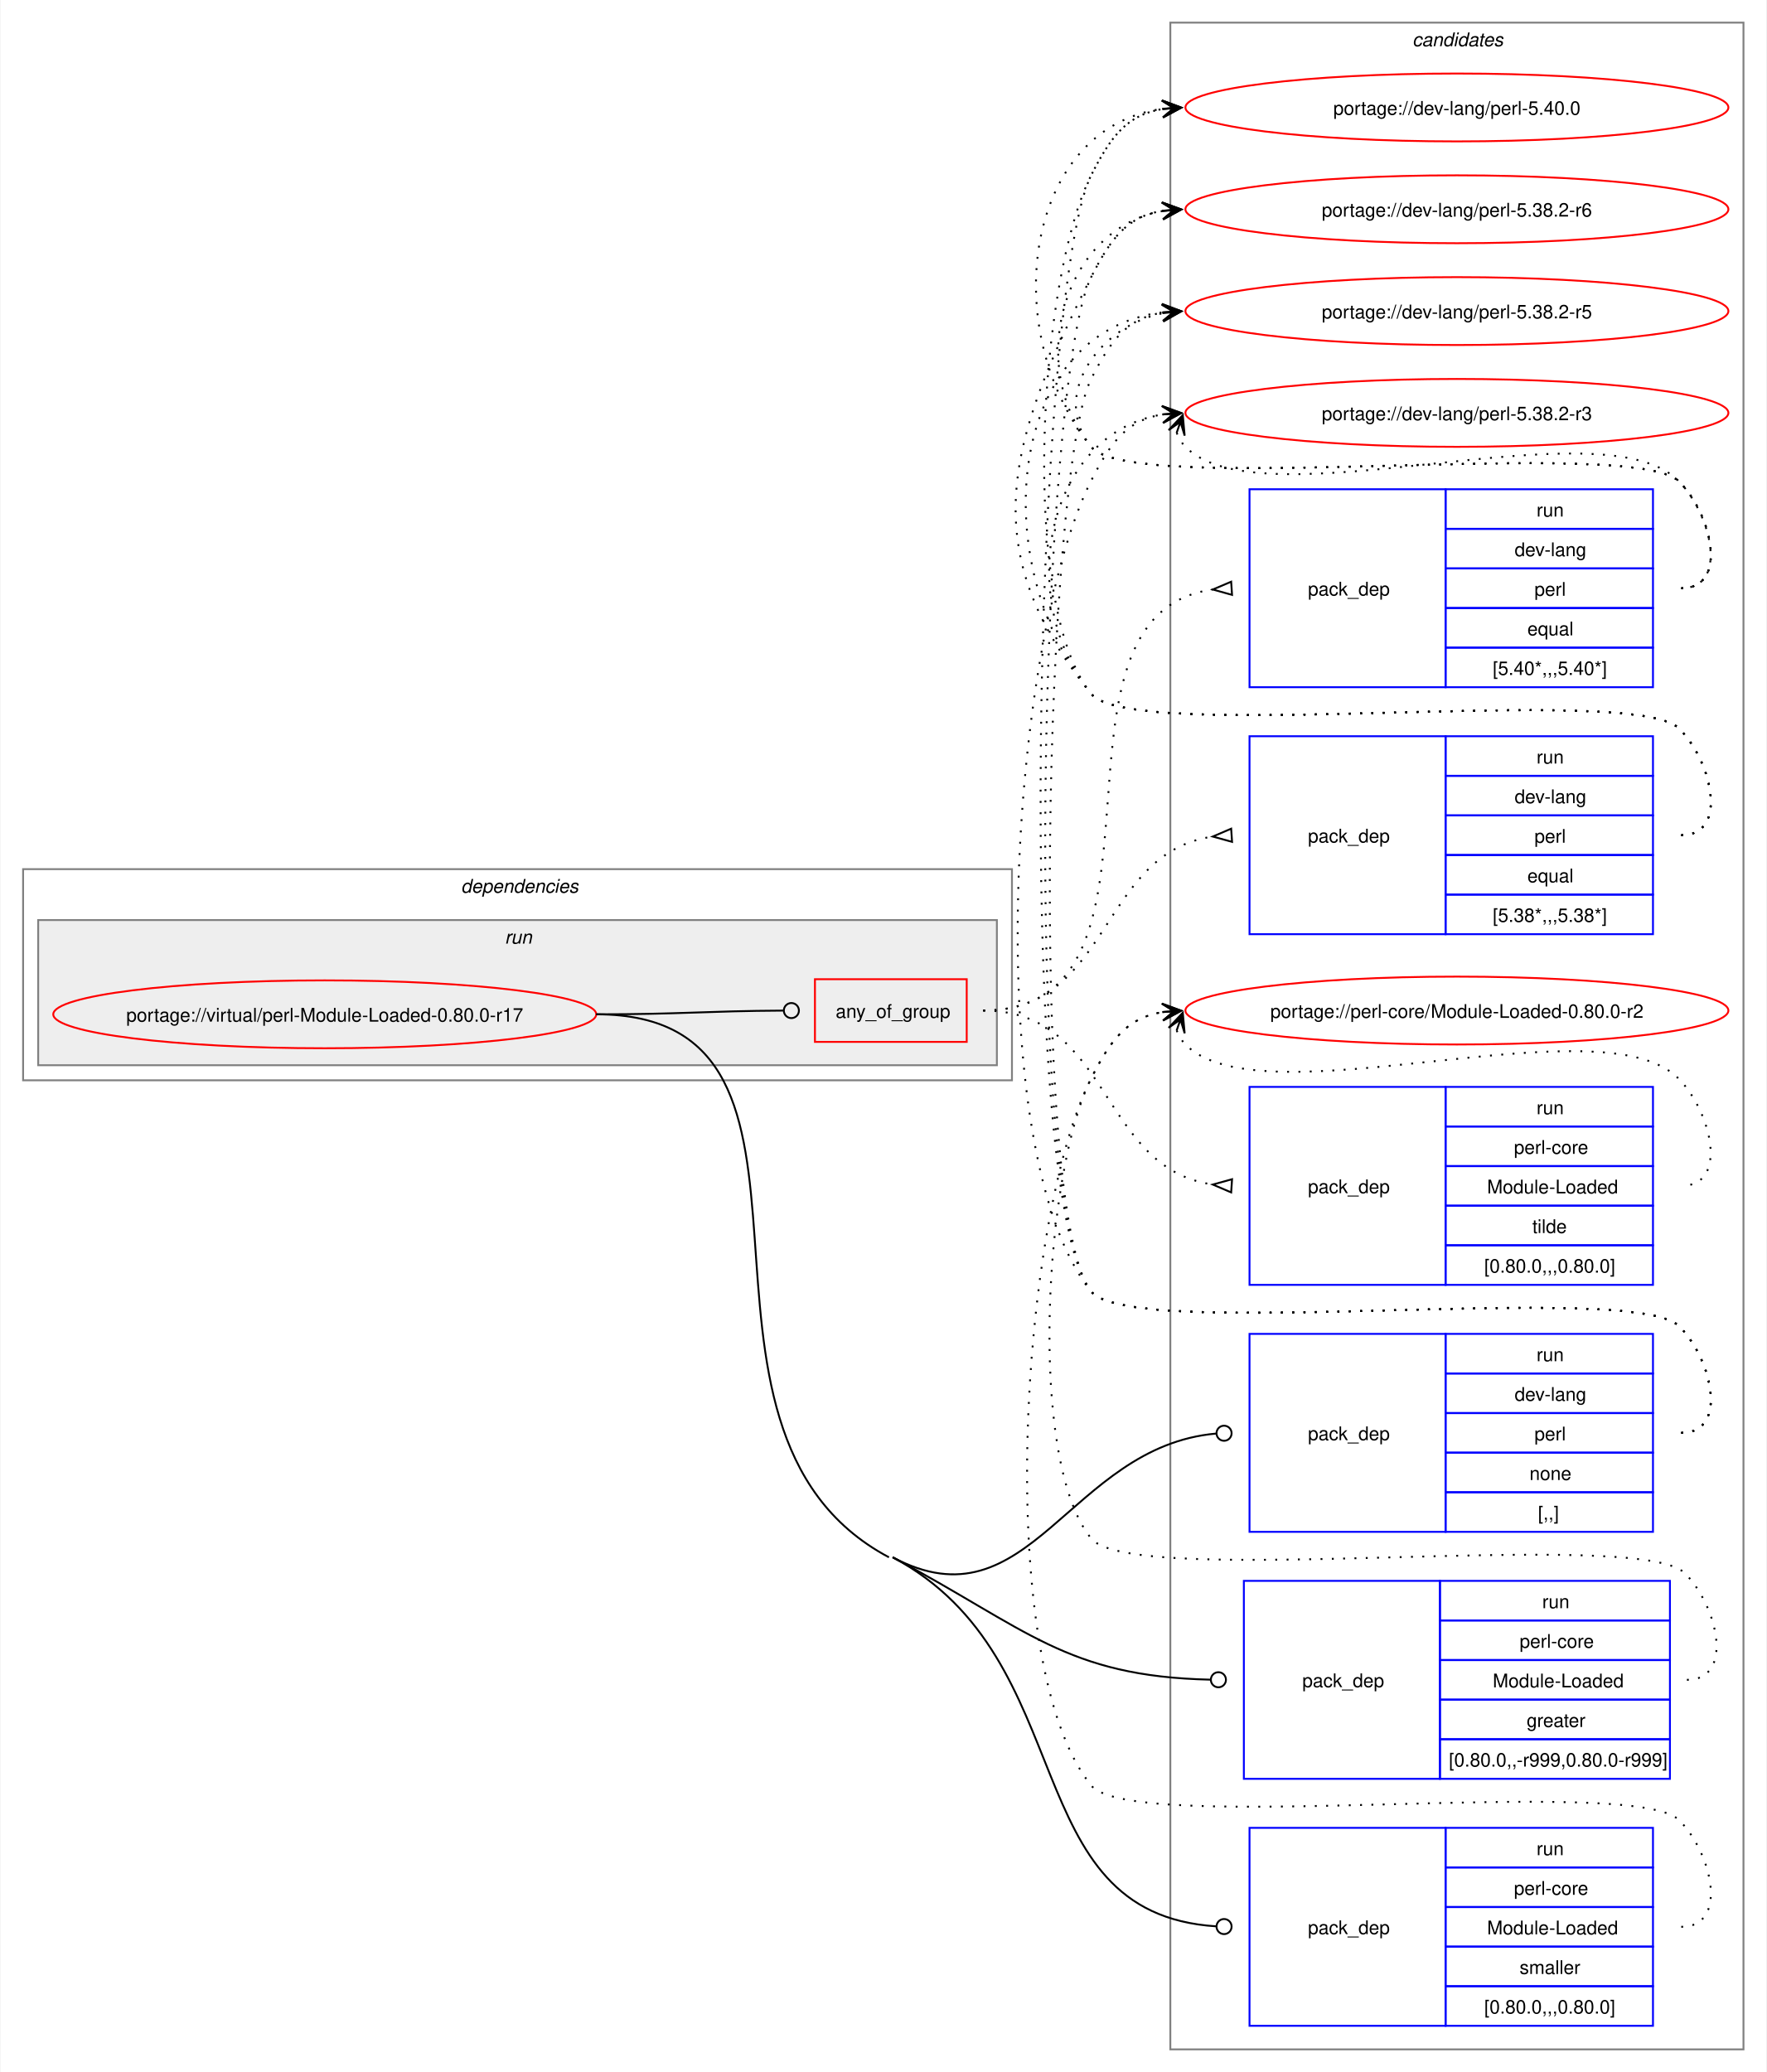
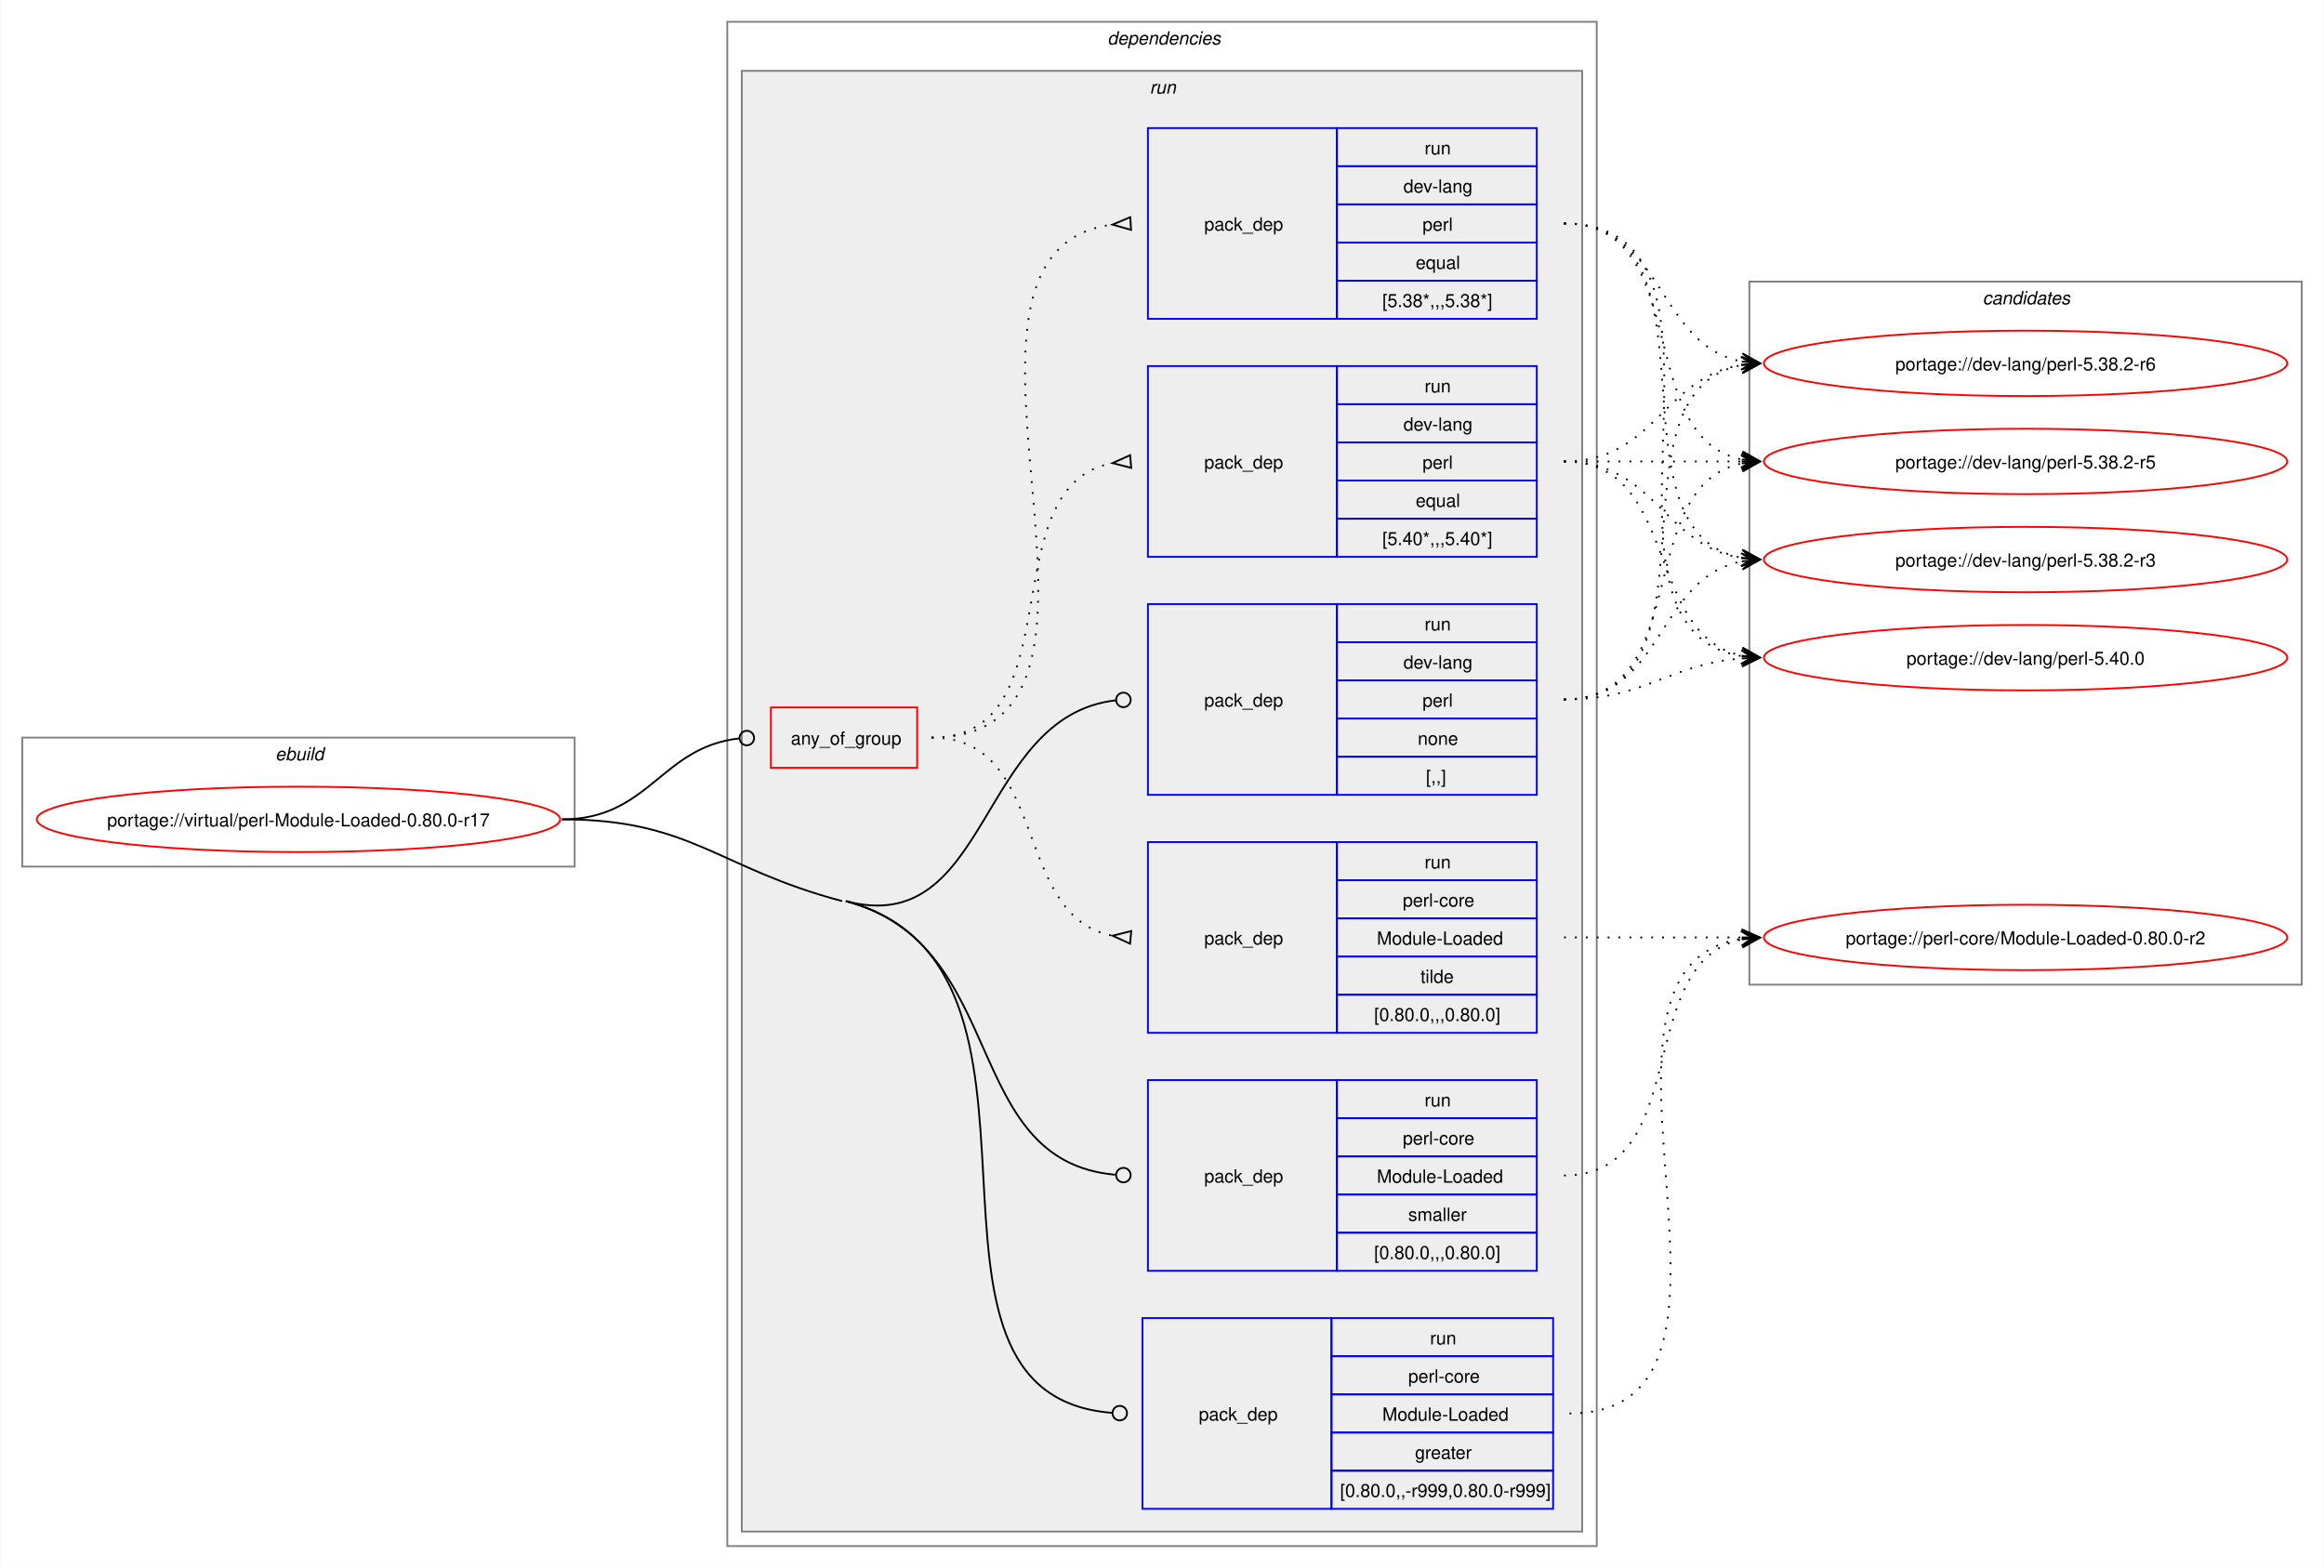
- <svg xmlns="http://www.w3.org/2000/svg" xmlns:xlink="http://www.w3.org/1999/xlink" width="937pt" height="1099pt" viewBox="0.00 0.00 936.50 1099.00">
-   <g id="graph0" class="graph" transform="scale(1 1) rotate(0) translate(4 1095)">
-     <polygon fill="white" stroke="none" points="-4,4 -4,-1095 932.5,-1095 932.5,4 -4,4" />
+ <svg xmlns="http://www.w3.org/2000/svg" xmlns:xlink="http://www.w3.org/1999/xlink" width="1279pt" height="863pt" viewBox="0.00 0.00 1278.50 863.00">
+   <g id="graph0" class="graph" transform="scale(1 1) rotate(0) translate(4 859)">
+     <polygon fill="white" stroke="none" points="-4,4 -4,-859 1274.5,-859 1274.5,4 -4,4" />
+     <g id="clust1" class="cluster">
+       <polygon fill="none" stroke="gray" points="8,-382 8,-453 312,-453 312,-382 8,-382" />
+       <text text-anchor="start" x="147.25" y="-440.5" font-family="Helvetica,sans-Serif" font-style="italic" font-size="10.00">ebuild</text>
+     </g>
+     <g id="clust2" class="cluster">
+       <polygon fill="none" stroke="gray" points="396,-8 396,-847 874.5,-847 874.5,-8 396,-8" />
+       <text text-anchor="start" x="605.25" y="-834.5" font-family="Helvetica,sans-Serif" font-style="italic" font-size="10.00">dependencies</text>
+     </g>
+     <g id="clust5" class="cluster">
+       <polygon fill="#eeeeee" stroke="gray" points="404,-16 404,-820 866.5,-820 866.5,-16 404,-16" />
+       <text text-anchor="start" x="628.5" y="-807.5" font-family="Helvetica,sans-Serif" font-style="italic" font-size="10.00">run</text>
+     </g>
    <g id="clust13" class="cluster">
-       <polygon fill="none" stroke="gray" points="616.5,-8 616.5,-1083 920.5,-1083 920.5,-8 616.5,-8" />
-       <text text-anchor="start" x="744.88" y="-1070.5" font-family="Helvetica,sans-Serif" font-style="italic" font-size="10.00">candidates</text>
-     </g>
-     <g id="clust2" class="cluster">
-       <polygon fill="none" stroke="gray" points="8,-522 8,-634 532.5,-634 532.5,-522 8,-522" />
-       <text text-anchor="start" x="240.25" y="-621.5" font-family="Helvetica,sans-Serif" font-style="italic" font-size="10.00">dependencies</text>
-     </g>
-     <g id="clust5" class="cluster">
-       <polygon fill="#eeeeee" stroke="gray" points="16,-530 16,-607 524.5,-607 524.5,-530 16,-530" />
-       <text text-anchor="start" x="263.5" y="-594.5" font-family="Helvetica,sans-Serif" font-style="italic" font-size="10.00">run</text>
+       <polygon fill="none" stroke="gray" points="958.5,-317 958.5,-704 1262.5,-704 1262.5,-317 958.5,-317" />
+       <text text-anchor="start" x="1086.88" y="-691.5" font-family="Helvetica,sans-Serif" font-style="italic" font-size="10.00">candidates</text>
    </g>
    <g id="node1" class="node">
      <g id="a_node1">
        <a xlink:href="../virtual/perl-Module-Loaded-0.80.0-r17.svg" xlink:title="portage://virtual/perl-Module-Loaded-0.80.0-r17">
-           <ellipse fill="none" stroke="red" cx="168" cy="-557" rx="144" ry="18" />
-           <text text-anchor="middle" x="168" y="-553.12" font-family="Helvetica,sans-Serif" font-size="10.00">portage://virtual/perl-Module-Loaded-0.80.0-r17</text>
+           <ellipse fill="none" stroke="red" cx="160" cy="-408" rx="144" ry="18" />
+           <text text-anchor="middle" x="160" y="-404.12" font-family="Helvetica,sans-Serif" font-size="10.00">portage://virtual/perl-Module-Loaded-0.80.0-r17</text>
        </a>
      </g>
    </g>
    <g id="node2" class="node">
-       <polygon fill="none" stroke="red" points="428,-542.38 428,-575.62 508.5,-575.62 508.5,-542.38 428,-542.38" />
-       <text text-anchor="start" x="439" y="-555.12" font-family="Helvetica,sans-Serif" font-size="10.00">any_of_group</text>
+       <polygon fill="none" stroke="red" points="420,-436.38 420,-469.62 500.5,-469.62 500.5,-436.38 420,-436.38" />
+       <text text-anchor="start" x="431" y="-449.12" font-family="Helvetica,sans-Serif" font-size="10.00">any_of_group</text>
    </g>
    <g id="edge4" class="edge">
-       <path fill="none" stroke="black" d="M312,-557C356.91,-557 370.3,-558.75 411.15,-558.98" />
-       <ellipse fill="none" stroke="black" cx="415.5" cy="-558.99" rx="4" ry="4" />
+       <path fill="none" stroke="black" d="M305,-408C353.18,-408 359.35,-447.72 402.44,-452.53" />
+       <ellipse fill="none" stroke="black" cx="406.76" cy="-452.76" rx="4" ry="4" />
    </g>
    <g id="node6" class="node">
-       <polygon fill="none" stroke="blue" points="658.5,-282.5 658.5,-387.5 762.5,-387.5 762.5,-282.5 658.5,-282.5" />
-       <text text-anchor="start" x="689.5" y="-331.12" font-family="Helvetica,sans-Serif" font-size="10.00">pack_dep</text>
-       <polygon fill="none" stroke="blue" points="762.5,-366.5 762.5,-387.5 872.5,-387.5 872.5,-366.5 762.5,-366.5" />
-       <text text-anchor="start" x="810.75" y="-373" font-family="Helvetica,sans-Serif" font-size="10.00">run</text>
-       <polygon fill="none" stroke="blue" points="762.5,-345.5 762.5,-366.5 872.5,-366.5 872.5,-345.5 762.5,-345.5" />
-       <text text-anchor="start" x="799.12" y="-352" font-family="Helvetica,sans-Serif" font-size="10.00">dev-lang</text>
-       <polygon fill="none" stroke="blue" points="762.5,-324.5 762.5,-345.5 872.5,-345.5 872.5,-324.5 762.5,-324.5" />
-       <text text-anchor="start" x="809.62" y="-331" font-family="Helvetica,sans-Serif" font-size="10.00">perl</text>
-       <polygon fill="none" stroke="blue" points="762.5,-303.5 762.5,-324.5 872.5,-324.5 872.5,-303.5 762.5,-303.5" />
-       <text text-anchor="start" x="807" y="-310" font-family="Helvetica,sans-Serif" font-size="10.00">none</text>
-       <polygon fill="none" stroke="blue" points="762.5,-282.5 762.5,-303.5 872.5,-303.5 872.5,-282.5 762.5,-282.5" />
-       <text text-anchor="start" x="811.5" y="-289" font-family="Helvetica,sans-Serif" font-size="10.00">[,,]</text>
+       <polygon fill="none" stroke="blue" points="627.5,-421.5 627.5,-526.5 731.5,-526.5 731.5,-421.5 627.5,-421.5" />
+       <text text-anchor="start" x="658.5" y="-470.12" font-family="Helvetica,sans-Serif" font-size="10.00">pack_dep</text>
+       <polygon fill="none" stroke="blue" points="731.5,-505.5 731.5,-526.5 841.5,-526.5 841.5,-505.5 731.5,-505.5" />
+       <text text-anchor="start" x="779.75" y="-512" font-family="Helvetica,sans-Serif" font-size="10.00">run</text>
+       <polygon fill="none" stroke="blue" points="731.5,-484.5 731.5,-505.5 841.5,-505.5 841.5,-484.5 731.5,-484.5" />
+       <text text-anchor="start" x="768.12" y="-491" font-family="Helvetica,sans-Serif" font-size="10.00">dev-lang</text>
+       <polygon fill="none" stroke="blue" points="731.5,-463.5 731.5,-484.5 841.5,-484.5 841.5,-463.5 731.5,-463.5" />
+       <text text-anchor="start" x="778.62" y="-470" font-family="Helvetica,sans-Serif" font-size="10.00">perl</text>
+       <polygon fill="none" stroke="blue" points="731.5,-442.5 731.5,-463.5 841.5,-463.5 841.5,-442.5 731.5,-442.5" />
+       <text text-anchor="start" x="776" y="-449" font-family="Helvetica,sans-Serif" font-size="10.00">none</text>
+       <polygon fill="none" stroke="blue" points="731.5,-421.5 731.5,-442.5 841.5,-442.5 841.5,-421.5 731.5,-421.5" />
+       <text text-anchor="start" x="780.5" y="-428" font-family="Helvetica,sans-Serif" font-size="10.00">[,,]</text>
    </g>
    <g id="edge5" class="edge">
-       <path fill="none" stroke="black" d="M469.25,-269C541.92,-230.34 562.74,-327.72 640.74,-334.62" />
-       <ellipse fill="none" stroke="black" cx="645" cy="-334.8" rx="4" ry="4" />
+       <path fill="none" stroke="black" d="M461.25,-363C541.03,-341.86 533.61,-464.85 609.83,-473.52" />
+       <ellipse fill="none" stroke="black" cx="614.01" cy="-473.75" rx="4" ry="4" />
    </g>
    <g id="node7" class="node">
-       <polygon fill="none" stroke="blue" points="655.5,-151.5 655.5,-256.5 759.5,-256.5 759.5,-151.5 655.5,-151.5" />
-       <text text-anchor="start" x="686.5" y="-200.12" font-family="Helvetica,sans-Serif" font-size="10.00">pack_dep</text>
-       <polygon fill="none" stroke="blue" points="759.5,-235.5 759.5,-256.5 881.5,-256.5 881.5,-235.5 759.5,-235.5" />
-       <text text-anchor="start" x="813.75" y="-242" font-family="Helvetica,sans-Serif" font-size="10.00">run</text>
-       <polygon fill="none" stroke="blue" points="759.5,-214.5 759.5,-235.5 881.5,-235.5 881.5,-214.5 759.5,-214.5" />
-       <text text-anchor="start" x="801.75" y="-221" font-family="Helvetica,sans-Serif" font-size="10.00">perl-core</text>
-       <polygon fill="none" stroke="blue" points="759.5,-193.5 759.5,-214.5 881.5,-214.5 881.5,-193.5 759.5,-193.5" />
-       <text text-anchor="start" x="787.5" y="-200" font-family="Helvetica,sans-Serif" font-size="10.00">Module-Loaded</text>
-       <polygon fill="none" stroke="blue" points="759.5,-172.5 759.5,-193.5 881.5,-193.5 881.5,-172.5 759.5,-172.5" />
-       <text text-anchor="start" x="805.5" y="-179" font-family="Helvetica,sans-Serif" font-size="10.00">greater</text>
-       <polygon fill="none" stroke="blue" points="759.5,-151.5 759.5,-172.5 881.5,-172.5 881.5,-151.5 759.5,-151.5" />
-       <text text-anchor="start" x="764.25" y="-158" font-family="Helvetica,sans-Serif" font-size="10.00">[0.80.0,,-r999,0.80.0-r999]</text>
+       <polygon fill="none" stroke="blue" points="624.5,-28.5 624.5,-133.5 728.5,-133.5 728.5,-28.5 624.5,-28.5" />
+       <text text-anchor="start" x="655.5" y="-77.12" font-family="Helvetica,sans-Serif" font-size="10.00">pack_dep</text>
+       <polygon fill="none" stroke="blue" points="728.5,-112.5 728.5,-133.5 850.5,-133.5 850.5,-112.5 728.5,-112.5" />
+       <text text-anchor="start" x="782.75" y="-119" font-family="Helvetica,sans-Serif" font-size="10.00">run</text>
+       <polygon fill="none" stroke="blue" points="728.5,-91.5 728.5,-112.5 850.5,-112.5 850.5,-91.5 728.5,-91.5" />
+       <text text-anchor="start" x="770.75" y="-98" font-family="Helvetica,sans-Serif" font-size="10.00">perl-core</text>
+       <polygon fill="none" stroke="blue" points="728.5,-70.5 728.5,-91.5 850.5,-91.5 850.5,-70.5 728.5,-70.5" />
+       <text text-anchor="start" x="756.5" y="-77" font-family="Helvetica,sans-Serif" font-size="10.00">Module-Loaded</text>
+       <polygon fill="none" stroke="blue" points="728.5,-49.5 728.5,-70.5 850.5,-70.5 850.5,-49.5 728.5,-49.5" />
+       <text text-anchor="start" x="774.5" y="-56" font-family="Helvetica,sans-Serif" font-size="10.00">greater</text>
+       <polygon fill="none" stroke="blue" points="728.5,-28.5 728.5,-49.5 850.5,-49.5 850.5,-28.5 728.5,-28.5" />
+       <text text-anchor="start" x="733.25" y="-35" font-family="Helvetica,sans-Serif" font-size="10.00">[0.80.0,,-r999,0.80.0-r999]</text>
    </g>
    <g id="edge6" class="edge">
-       <path fill="none" stroke="black" d="M469.25,-269C540.72,-230.98 561.17,-205.82 637.88,-204.09" />
-       <ellipse fill="none" stroke="black" cx="642" cy="-204.05" rx="4" ry="4" />
+       <path fill="none" stroke="black" d="M461.25,-363C596.58,-327.14 478.73,-91.45 607.65,-81.34" />
+       <ellipse fill="none" stroke="black" cx="612" cy="-81.17" rx="4" ry="4" />
+       <path fill="none" stroke="black" d="M305,-408C376.41,-408 390.22,-381.29 459.25,-363" />
    </g>
    <g id="node8" class="node">
-       <polygon fill="none" stroke="blue" points="658.5,-20.5 658.5,-125.5 762.5,-125.5 762.5,-20.5 658.5,-20.5" />
-       <text text-anchor="start" x="689.5" y="-69.12" font-family="Helvetica,sans-Serif" font-size="10.00">pack_dep</text>
-       <polygon fill="none" stroke="blue" points="762.5,-104.5 762.5,-125.5 872.5,-125.5 872.5,-104.5 762.5,-104.5" />
-       <text text-anchor="start" x="810.75" y="-111" font-family="Helvetica,sans-Serif" font-size="10.00">run</text>
-       <polygon fill="none" stroke="blue" points="762.5,-83.5 762.5,-104.5 872.5,-104.5 872.5,-83.5 762.5,-83.5" />
-       <text text-anchor="start" x="798.75" y="-90" font-family="Helvetica,sans-Serif" font-size="10.00">perl-core</text>
-       <polygon fill="none" stroke="blue" points="762.5,-62.5 762.5,-83.5 872.5,-83.5 872.5,-62.5 762.5,-62.5" />
-       <text text-anchor="start" x="784.5" y="-69" font-family="Helvetica,sans-Serif" font-size="10.00">Module-Loaded</text>
-       <polygon fill="none" stroke="blue" points="762.5,-41.5 762.5,-62.5 872.5,-62.5 872.5,-41.5 762.5,-41.5" />
-       <text text-anchor="start" x="801.75" y="-48" font-family="Helvetica,sans-Serif" font-size="10.00">smaller</text>
-       <polygon fill="none" stroke="blue" points="762.5,-20.5 762.5,-41.5 872.5,-41.5 872.5,-20.5 762.5,-20.5" />
-       <text text-anchor="start" x="783" y="-27" font-family="Helvetica,sans-Serif" font-size="10.00">[0.80.0,,,0.80.0]</text>
+       <polygon fill="none" stroke="blue" points="627.5,-159.5 627.5,-264.5 731.5,-264.5 731.5,-159.5 627.5,-159.5" />
+       <text text-anchor="start" x="658.5" y="-208.12" font-family="Helvetica,sans-Serif" font-size="10.00">pack_dep</text>
+       <polygon fill="none" stroke="blue" points="731.5,-243.5 731.5,-264.5 841.5,-264.5 841.5,-243.5 731.5,-243.5" />
+       <text text-anchor="start" x="779.75" y="-250" font-family="Helvetica,sans-Serif" font-size="10.00">run</text>
+       <polygon fill="none" stroke="blue" points="731.5,-222.5 731.5,-243.5 841.5,-243.5 841.5,-222.5 731.5,-222.5" />
+       <text text-anchor="start" x="767.75" y="-229" font-family="Helvetica,sans-Serif" font-size="10.00">perl-core</text>
+       <polygon fill="none" stroke="blue" points="731.5,-201.5 731.5,-222.5 841.5,-222.5 841.5,-201.5 731.5,-201.5" />
+       <text text-anchor="start" x="753.5" y="-208" font-family="Helvetica,sans-Serif" font-size="10.00">Module-Loaded</text>
+       <polygon fill="none" stroke="blue" points="731.5,-180.5 731.5,-201.5 841.5,-201.5 841.5,-180.5 731.5,-180.5" />
+       <text text-anchor="start" x="770.75" y="-187" font-family="Helvetica,sans-Serif" font-size="10.00">smaller</text>
+       <polygon fill="none" stroke="blue" points="731.5,-159.5 731.5,-180.5 841.5,-180.5 841.5,-159.5 731.5,-159.5" />
+       <text text-anchor="start" x="752" y="-166" font-family="Helvetica,sans-Serif" font-size="10.00">[0.80.0,,,0.80.0]</text>
    </g>
    <g id="edge7" class="edge">
-       <path fill="none" stroke="black" d="M469.25,-269C571.08,-214.83 533.22,-80.08 640.79,-73.27" />
-       <ellipse fill="none" stroke="black" cx="645" cy="-73.14" rx="4" ry="4" />
-       <path fill="none" stroke="black" d="M312,-557C457.41,-557 338.87,-337.29 467.25,-269" />
+       <path fill="none" stroke="black" d="M461.25,-363C551.89,-338.98 523.62,-220.03 609.53,-212.39" />
+       <ellipse fill="none" stroke="black" cx="614" cy="-212.19" rx="4" ry="4" />
    </g>
    <g id="node3" class="node">
-       <polygon fill="none" stroke="blue" points="658.5,-730.5 658.5,-835.5 762.5,-835.5 762.5,-730.5 658.5,-730.5" />
-       <text text-anchor="start" x="689.5" y="-779.12" font-family="Helvetica,sans-Serif" font-size="10.00">pack_dep</text>
-       <polygon fill="none" stroke="blue" points="762.5,-814.5 762.5,-835.5 872.5,-835.5 872.5,-814.5 762.5,-814.5" />
-       <text text-anchor="start" x="810.75" y="-821" font-family="Helvetica,sans-Serif" font-size="10.00">run</text>
-       <polygon fill="none" stroke="blue" points="762.5,-793.5 762.5,-814.5 872.5,-814.5 872.5,-793.5 762.5,-793.5" />
-       <text text-anchor="start" x="799.12" y="-800" font-family="Helvetica,sans-Serif" font-size="10.00">dev-lang</text>
-       <polygon fill="none" stroke="blue" points="762.5,-772.5 762.5,-793.5 872.5,-793.5 872.5,-772.5 762.5,-772.5" />
-       <text text-anchor="start" x="809.62" y="-779" font-family="Helvetica,sans-Serif" font-size="10.00">perl</text>
-       <polygon fill="none" stroke="blue" points="762.5,-751.5 762.5,-772.5 872.5,-772.5 872.5,-751.5 762.5,-751.5" />
-       <text text-anchor="start" x="805.88" y="-758" font-family="Helvetica,sans-Serif" font-size="10.00">equal</text>
-       <polygon fill="none" stroke="blue" points="762.5,-730.5 762.5,-751.5 872.5,-751.5 872.5,-730.5 762.5,-730.5" />
-       <text text-anchor="start" x="787.5" y="-737" font-family="Helvetica,sans-Serif" font-size="10.00">[5.40*,,,5.40*]</text>
+       <polygon fill="none" stroke="blue" points="627.5,-552.5 627.5,-657.5 731.5,-657.5 731.5,-552.5 627.5,-552.5" />
+       <text text-anchor="start" x="658.5" y="-601.12" font-family="Helvetica,sans-Serif" font-size="10.00">pack_dep</text>
+       <polygon fill="none" stroke="blue" points="731.5,-636.5 731.5,-657.5 841.5,-657.5 841.5,-636.5 731.5,-636.5" />
+       <text text-anchor="start" x="779.75" y="-643" font-family="Helvetica,sans-Serif" font-size="10.00">run</text>
+       <polygon fill="none" stroke="blue" points="731.5,-615.5 731.5,-636.5 841.5,-636.5 841.5,-615.5 731.5,-615.5" />
+       <text text-anchor="start" x="768.12" y="-622" font-family="Helvetica,sans-Serif" font-size="10.00">dev-lang</text>
+       <polygon fill="none" stroke="blue" points="731.5,-594.5 731.5,-615.5 841.5,-615.5 841.5,-594.5 731.5,-594.5" />
+       <text text-anchor="start" x="778.62" y="-601" font-family="Helvetica,sans-Serif" font-size="10.00">perl</text>
+       <polygon fill="none" stroke="blue" points="731.5,-573.5 731.5,-594.5 841.5,-594.5 841.5,-573.5 731.5,-573.5" />
+       <text text-anchor="start" x="774.88" y="-580" font-family="Helvetica,sans-Serif" font-size="10.00">equal</text>
+       <polygon fill="none" stroke="blue" points="731.5,-552.5 731.5,-573.5 841.5,-573.5 841.5,-552.5 731.5,-552.5" />
+       <text text-anchor="start" x="756.5" y="-559" font-family="Helvetica,sans-Serif" font-size="10.00">[5.40*,,,5.40*]</text>
    </g>
    <g id="edge1" class="edge">
-       <path fill="none" stroke="black" stroke-dasharray="1,5" d="M517.25,-559C629.14,-559 540.04,-768.8 638.98,-782.32" />
-       <polygon fill="none" stroke="black" points="648.77,-786.46 639.02,-782.32 649.23,-779.47 648.77,-786.46" />
+       <path fill="none" stroke="black" stroke-dasharray="1,5" d="M508.5,-453C588.14,-453 539.93,-591.65 608.09,-604.11" />
+       <polygon fill="none" stroke="black" points="617.7,-608.44 608.04,-604.1 618.3,-601.47 617.7,-608.44" />
    </g>
    <g id="node4" class="node">
-       <polygon fill="none" stroke="blue" points="658.5,-599.5 658.5,-704.5 762.5,-704.5 762.5,-599.5 658.5,-599.5" />
-       <text text-anchor="start" x="689.5" y="-648.12" font-family="Helvetica,sans-Serif" font-size="10.00">pack_dep</text>
-       <polygon fill="none" stroke="blue" points="762.5,-683.5 762.5,-704.5 872.5,-704.5 872.5,-683.5 762.5,-683.5" />
-       <text text-anchor="start" x="810.75" y="-690" font-family="Helvetica,sans-Serif" font-size="10.00">run</text>
-       <polygon fill="none" stroke="blue" points="762.5,-662.5 762.5,-683.5 872.5,-683.5 872.5,-662.5 762.5,-662.5" />
-       <text text-anchor="start" x="799.12" y="-669" font-family="Helvetica,sans-Serif" font-size="10.00">dev-lang</text>
-       <polygon fill="none" stroke="blue" points="762.5,-641.5 762.5,-662.5 872.5,-662.5 872.5,-641.5 762.5,-641.5" />
-       <text text-anchor="start" x="809.62" y="-648" font-family="Helvetica,sans-Serif" font-size="10.00">perl</text>
-       <polygon fill="none" stroke="blue" points="762.5,-620.5 762.5,-641.5 872.5,-641.5 872.5,-620.5 762.5,-620.5" />
-       <text text-anchor="start" x="805.88" y="-627" font-family="Helvetica,sans-Serif" font-size="10.00">equal</text>
-       <polygon fill="none" stroke="blue" points="762.5,-599.5 762.5,-620.5 872.5,-620.5 872.5,-599.5 762.5,-599.5" />
-       <text text-anchor="start" x="787.5" y="-606" font-family="Helvetica,sans-Serif" font-size="10.00">[5.38*,,,5.38*]</text>
+       <polygon fill="none" stroke="blue" points="627.5,-683.5 627.5,-788.5 731.5,-788.5 731.5,-683.5 627.5,-683.5" />
+       <text text-anchor="start" x="658.5" y="-732.12" font-family="Helvetica,sans-Serif" font-size="10.00">pack_dep</text>
+       <polygon fill="none" stroke="blue" points="731.5,-767.5 731.5,-788.5 841.5,-788.5 841.5,-767.5 731.5,-767.5" />
+       <text text-anchor="start" x="779.75" y="-774" font-family="Helvetica,sans-Serif" font-size="10.00">run</text>
+       <polygon fill="none" stroke="blue" points="731.5,-746.5 731.5,-767.5 841.5,-767.5 841.5,-746.5 731.5,-746.5" />
+       <text text-anchor="start" x="768.12" y="-753" font-family="Helvetica,sans-Serif" font-size="10.00">dev-lang</text>
+       <polygon fill="none" stroke="blue" points="731.5,-725.5 731.5,-746.5 841.5,-746.5 841.5,-725.5 731.5,-725.5" />
+       <text text-anchor="start" x="778.62" y="-732" font-family="Helvetica,sans-Serif" font-size="10.00">perl</text>
+       <polygon fill="none" stroke="blue" points="731.5,-704.5 731.5,-725.5 841.5,-725.5 841.5,-704.5 731.5,-704.5" />
+       <text text-anchor="start" x="774.88" y="-711" font-family="Helvetica,sans-Serif" font-size="10.00">equal</text>
+       <polygon fill="none" stroke="blue" points="731.5,-683.5 731.5,-704.5 841.5,-704.5 841.5,-683.5 731.5,-683.5" />
+       <text text-anchor="start" x="756.5" y="-690" font-family="Helvetica,sans-Serif" font-size="10.00">[5.38*,,,5.38*]</text>
    </g>
    <g id="edge2" class="edge">
-       <path fill="none" stroke="black" stroke-dasharray="1,5" d="M517.25,-559C585.46,-559 578.59,-642.79 639.18,-651.3" />
-       <polygon fill="none" stroke="black" points="648.77,-655.46 639.02,-651.29 649.24,-648.47 648.77,-655.46" />
+       <path fill="none" stroke="black" stroke-dasharray="1,5" d="M508.5,-453C639.76,-453 492.08,-720.74 608.08,-735.38" />
+       <polygon fill="none" stroke="black" points="617.79,-739.46 608.02,-735.37 618.21,-732.48 617.79,-739.46" />
    </g>
    <g id="node5" class="node">
-       <polygon fill="none" stroke="blue" points="658.5,-413.5 658.5,-518.5 762.5,-518.5 762.5,-413.5 658.5,-413.5" />
-       <text text-anchor="start" x="689.5" y="-462.12" font-family="Helvetica,sans-Serif" font-size="10.00">pack_dep</text>
-       <polygon fill="none" stroke="blue" points="762.5,-497.5 762.5,-518.5 872.5,-518.5 872.5,-497.5 762.5,-497.5" />
-       <text text-anchor="start" x="810.75" y="-504" font-family="Helvetica,sans-Serif" font-size="10.00">run</text>
-       <polygon fill="none" stroke="blue" points="762.5,-476.5 762.5,-497.5 872.5,-497.5 872.5,-476.5 762.5,-476.5" />
-       <text text-anchor="start" x="798.75" y="-483" font-family="Helvetica,sans-Serif" font-size="10.00">perl-core</text>
-       <polygon fill="none" stroke="blue" points="762.5,-455.5 762.5,-476.5 872.5,-476.5 872.5,-455.5 762.5,-455.5" />
-       <text text-anchor="start" x="784.5" y="-462" font-family="Helvetica,sans-Serif" font-size="10.00">Module-Loaded</text>
-       <polygon fill="none" stroke="blue" points="762.5,-434.5 762.5,-455.5 872.5,-455.5 872.5,-434.5 762.5,-434.5" />
-       <text text-anchor="start" x="808.5" y="-441" font-family="Helvetica,sans-Serif" font-size="10.00">tilde</text>
-       <polygon fill="none" stroke="blue" points="762.5,-413.5 762.5,-434.5 872.5,-434.5 872.5,-413.5 762.5,-413.5" />
-       <text text-anchor="start" x="783" y="-420" font-family="Helvetica,sans-Serif" font-size="10.00">[0.80.0,,,0.80.0]</text>
+       <polygon fill="none" stroke="blue" points="627.5,-290.5 627.5,-395.5 731.5,-395.5 731.5,-290.5 627.5,-290.5" />
+       <text text-anchor="start" x="658.5" y="-339.12" font-family="Helvetica,sans-Serif" font-size="10.00">pack_dep</text>
+       <polygon fill="none" stroke="blue" points="731.5,-374.5 731.5,-395.5 841.5,-395.5 841.5,-374.5 731.5,-374.5" />
+       <text text-anchor="start" x="779.75" y="-381" font-family="Helvetica,sans-Serif" font-size="10.00">run</text>
+       <polygon fill="none" stroke="blue" points="731.5,-353.5 731.5,-374.5 841.5,-374.5 841.5,-353.5 731.5,-353.5" />
+       <text text-anchor="start" x="767.75" y="-360" font-family="Helvetica,sans-Serif" font-size="10.00">perl-core</text>
+       <polygon fill="none" stroke="blue" points="731.5,-332.5 731.5,-353.5 841.5,-353.5 841.5,-332.5 731.5,-332.5" />
+       <text text-anchor="start" x="753.5" y="-339" font-family="Helvetica,sans-Serif" font-size="10.00">Module-Loaded</text>
+       <polygon fill="none" stroke="blue" points="731.5,-311.5 731.5,-332.5 841.5,-332.5 841.5,-311.5 731.5,-311.5" />
+       <text text-anchor="start" x="777.5" y="-318" font-family="Helvetica,sans-Serif" font-size="10.00">tilde</text>
+       <polygon fill="none" stroke="blue" points="731.5,-290.5 731.5,-311.5 841.5,-311.5 841.5,-290.5 731.5,-290.5" />
+       <text text-anchor="start" x="752" y="-297" font-family="Helvetica,sans-Serif" font-size="10.00">[0.80.0,,,0.80.0]</text>
    </g>
    <g id="edge3" class="edge">
-       <path fill="none" stroke="black" stroke-dasharray="1,5" d="M517.25,-559C585.46,-559 578.59,-475.21 639.18,-466.7" />
-       <polygon fill="none" stroke="black" points="649.24,-469.53 639.02,-466.71 648.77,-462.54 649.24,-469.53" />
+       <path fill="none" stroke="black" stroke-dasharray="1,5" d="M508.5,-453C573.86,-453 552.16,-354.7 608,-343.95" />
+       <polygon fill="none" stroke="black" points="618.32,-346.53 608.04,-343.95 617.69,-339.56 618.32,-346.53" />
    </g>
    <g id="node9" class="node">
      <g id="a_node9">
        <a xlink:href="../dev-lang/perl-5.40.0.svg" xlink:title="portage://dev-lang/perl-5.40.0">
-           <ellipse fill="none" stroke="red" cx="768.5" cy="-1038" rx="144" ry="18" />
-           <text text-anchor="middle" x="768.5" y="-1034.12" font-family="Helvetica,sans-Serif" font-size="10.00">portage://dev-lang/perl-5.40.0</text>
+           <ellipse fill="none" stroke="red" cx="1110.5" cy="-497" rx="144" ry="18" />
+           <text text-anchor="middle" x="1110.5" y="-493.12" font-family="Helvetica,sans-Serif" font-size="10.00">portage://dev-lang/perl-5.40.0</text>
        </a>
      </g>
    </g>
    <g id="edge8" class="edge">
-       <path fill="none" stroke="black" stroke-dasharray="1,5" d="M887.5,-783C912.62,-783 904.1,-821.59 886.5,-839.5 862.16,-864.27 596.33,-830.99 574.5,-858 524.72,-919.58 539.09,-1027.72 612.72,-1037.32" />
-       <polygon fill="black" stroke="black" points="622.28,-1037.92 612.02,-1041.78 618.51,-1037.68 612.3,-1037.29 612.3,-1037.29 612.3,-1037.29 618.51,-1037.68 612.59,-1032.8 622.28,-1037.92" />
+       <path fill="none" stroke="black" stroke-dasharray="1,5" d="M856.5,-605C920.7,-605 900.18,-509.29 954.46,-498.07" />
+       <polygon fill="black" stroke="black" points="964.29,-497.12 954.77,-502.56 960.52,-497.48 954.33,-498.08 954.33,-498.08 954.33,-498.08 960.52,-497.48 953.9,-493.6 964.29,-497.12" />
    </g>
    <g id="node10" class="node">
      <g id="a_node10">
        <a xlink:href="../dev-lang/perl-5.38.2-r6.svg" xlink:title="portage://dev-lang/perl-5.38.2-r6">
-           <ellipse fill="none" stroke="red" cx="768.5" cy="-984" rx="144" ry="18" />
-           <text text-anchor="middle" x="768.5" y="-980.12" font-family="Helvetica,sans-Serif" font-size="10.00">portage://dev-lang/perl-5.38.2-r6</text>
+           <ellipse fill="none" stroke="red" cx="1110.5" cy="-659" rx="144" ry="18" />
+           <text text-anchor="middle" x="1110.5" y="-655.12" font-family="Helvetica,sans-Serif" font-size="10.00">portage://dev-lang/perl-5.38.2-r6</text>
        </a>
      </g>
    </g>
    <g id="edge9" class="edge">
-       <path fill="none" stroke="black" stroke-dasharray="1,5" d="M887.5,-783C912.62,-783 904.1,-821.59 886.5,-839.5 862.16,-864.27 596.33,-830.99 574.5,-858 539.09,-901.81 560.33,-974.22 612.63,-983.1" />
-       <polygon fill="black" stroke="black" points="622.29,-983.9 611.95,-987.56 618.52,-983.59 612.32,-983.07 612.32,-983.07 612.32,-983.07 618.52,-983.59 612.69,-978.59 622.29,-983.9" />
+       <path fill="none" stroke="black" stroke-dasharray="1,5" d="M856.5,-605C906.66,-605 911.03,-651.48 954.57,-658.19" />
+       <polygon fill="black" stroke="black" points="964.28,-658.91 953.98,-662.66 960.51,-658.63 954.31,-658.18 954.31,-658.18 954.31,-658.18 960.51,-658.63 954.64,-653.69 964.28,-658.91" />
    </g>
    <g id="node11" class="node">
      <g id="a_node11">
        <a xlink:href="../dev-lang/perl-5.38.2-r5.svg" xlink:title="portage://dev-lang/perl-5.38.2-r5">
-           <ellipse fill="none" stroke="red" cx="768.5" cy="-930" rx="144" ry="18" />
-           <text text-anchor="middle" x="768.5" y="-926.12" font-family="Helvetica,sans-Serif" font-size="10.00">portage://dev-lang/perl-5.38.2-r5</text>
+           <ellipse fill="none" stroke="red" cx="1110.5" cy="-605" rx="144" ry="18" />
+           <text text-anchor="middle" x="1110.5" y="-601.12" font-family="Helvetica,sans-Serif" font-size="10.00">portage://dev-lang/perl-5.38.2-r5</text>
        </a>
      </g>
    </g>
    <g id="edge10" class="edge">
-       <path fill="none" stroke="black" stroke-dasharray="1,5" d="M887.5,-783C912.62,-783 904.1,-821.59 886.5,-839.5 862.16,-864.27 596.33,-830.99 574.5,-858 552.45,-885.28 578.82,-922.25 612.77,-928.94" />
-       <polygon fill="black" stroke="black" points="622.29,-929.88 611.89,-933.38 618.52,-929.51 612.34,-928.9 612.34,-928.9 612.34,-928.9 618.52,-929.51 612.78,-924.42 622.29,-929.88" />
+       <path fill="none" stroke="black" stroke-dasharray="1,5" d="M856.5,-605C901.07,-605 914.88,-605 954.52,-605" />
+       <polygon fill="black" stroke="black" points="964.28,-605 954.28,-609.5 960.5,-605 954.28,-605 954.28,-605 954.28,-605 960.5,-605 954.28,-600.5 964.28,-605" />
    </g>
    <g id="node12" class="node">
      <g id="a_node12">
        <a xlink:href="../dev-lang/perl-5.38.2-r3.svg" xlink:title="portage://dev-lang/perl-5.38.2-r3">
-           <ellipse fill="none" stroke="red" cx="768.5" cy="-876" rx="144" ry="18" />
-           <text text-anchor="middle" x="768.5" y="-872.12" font-family="Helvetica,sans-Serif" font-size="10.00">portage://dev-lang/perl-5.38.2-r3</text>
+           <ellipse fill="none" stroke="red" cx="1110.5" cy="-551" rx="144" ry="18" />
+           <text text-anchor="middle" x="1110.5" y="-547.12" font-family="Helvetica,sans-Serif" font-size="10.00">portage://dev-lang/perl-5.38.2-r3</text>
        </a>
      </g>
    </g>
    <g id="edge11" class="edge">
-       <path fill="none" stroke="black" stroke-dasharray="1,5" d="M619.87,-865.45C620.9,-862.7 622.57,-859.96 624.5,-858 665.46,-816.42 846.33,-881.85 886.5,-839.5 903.78,-821.28 912.62,-783 887.5,-783" />
-       <polygon fill="black" stroke="black" points="623.1,-874.85 615.59,-866.86 621.87,-871.27 619.84,-865.39 619.84,-865.39 619.84,-865.39 621.87,-871.27 624.1,-863.93 623.1,-874.85" />
+       <path fill="none" stroke="black" stroke-dasharray="1,5" d="M856.5,-605C906.66,-605 911.03,-558.52 954.57,-551.81" />
+       <polygon fill="black" stroke="black" points="964.28,-551.09 954.64,-556.31 960.51,-551.37 954.31,-551.82 954.31,-551.82 954.31,-551.82 960.51,-551.37 953.98,-547.34 964.28,-551.09" />
    </g>
    <g id="edge12" class="edge">
-       <path fill="none" stroke="black" stroke-dasharray="1,5" d="M887.5,-652C912.62,-652 904.1,-690.59 886.5,-708.5 862.16,-733.27 596.33,-699.99 574.5,-727 536.08,-774.52 546.9,-947.48 574.5,-1002 584.89,-1022.53 593.52,-1034.2 612.54,-1037.21" />
-       <polygon fill="black" stroke="black" points="622.28,-1037.91 611.99,-1041.68 618.51,-1037.64 612.31,-1037.2 612.31,-1037.2 612.31,-1037.2 618.51,-1037.64 612.63,-1032.71 622.28,-1037.91" />
+       <path fill="none" stroke="black" stroke-dasharray="1,5" d="M856.5,-736C969.26,-736 856.98,-513.06 954.36,-497.82" />
+       <polygon fill="black" stroke="black" points="964.28,-497.09 954.64,-502.31 960.51,-497.37 954.31,-497.82 954.31,-497.82 954.31,-497.82 960.51,-497.37 953.98,-493.33 964.28,-497.09" />
    </g>
    <g id="edge13" class="edge">
-       <path fill="none" stroke="black" stroke-dasharray="1,5" d="M887.5,-652C912.62,-652 904.1,-690.59 886.5,-708.5 862.16,-733.27 596.33,-699.99 574.5,-727 512.75,-803.38 530.14,-860.37 574.5,-948 584.89,-968.53 593.52,-980.2 612.54,-983.21" />
-       <polygon fill="black" stroke="black" points="622.28,-983.91 611.99,-987.68 618.51,-983.64 612.31,-983.2 612.31,-983.2 612.31,-983.2 618.51,-983.64 612.63,-978.71 622.28,-983.91" />
+       <path fill="none" stroke="black" stroke-dasharray="1,5" d="M856.5,-736C911.87,-736 907.16,-668.89 954.56,-659.97" />
+       <polygon fill="black" stroke="black" points="964.29,-659.11 954.72,-664.48 960.52,-659.44 954.33,-659.99 954.33,-659.99 954.33,-659.99 960.52,-659.44 953.93,-655.51 964.29,-659.11" />
    </g>
    <g id="edge14" class="edge">
-       <path fill="none" stroke="black" stroke-dasharray="1,5" d="M887.5,-652C912.62,-652 904.1,-690.59 886.5,-708.5 862.16,-733.27 596.33,-699.99 574.5,-727 518.54,-796.22 529.62,-919.37 612.47,-929.35" />
-       <polygon fill="black" stroke="black" points="622.28,-929.93 612.04,-933.83 618.51,-929.71 612.3,-929.34 612.3,-929.34 612.3,-929.34 618.51,-929.71 612.56,-924.85 622.28,-929.93" />
+       <path fill="none" stroke="black" stroke-dasharray="1,5" d="M856.5,-736C928.25,-736 893.91,-618.45 954.47,-606.05" />
+       <polygon fill="black" stroke="black" points="964.29,-605.12 954.76,-610.55 960.52,-605.48 954.33,-606.07 954.33,-606.07 954.33,-606.07 960.52,-605.48 953.9,-601.59 964.29,-605.12" />
    </g>
    <g id="edge15" class="edge">
-       <path fill="none" stroke="black" stroke-dasharray="1,5" d="M887.5,-652C912.62,-652 904.1,-690.59 886.5,-708.5 862.16,-733.27 596.33,-699.99 574.5,-727 533.07,-778.25 551.46,-865.75 612.48,-875.17" />
-       <polygon fill="black" stroke="black" points="622.29,-875.91 611.98,-879.65 618.51,-875.63 612.31,-875.16 612.31,-875.16 612.31,-875.16 618.51,-875.63 612.65,-870.67 622.29,-875.91" />
+       <path fill="none" stroke="black" stroke-dasharray="1,5" d="M856.5,-736C948.02,-736 876.48,-565.86 954.63,-551.91" />
+       <polygon fill="black" stroke="black" points="964.29,-551.1 954.7,-556.42 960.52,-551.42 954.32,-551.93 954.32,-551.93 954.32,-551.93 960.52,-551.42 953.95,-547.45 964.29,-551.1" />
    </g>
    <g id="node13" class="node">
      <g id="a_node13">
        <a xlink:href="../perl-core/Module-Loaded-0.80.0-r2.svg" xlink:title="portage://perl-core/Module-Loaded-0.80.0-r2">
-           <ellipse fill="none" stroke="red" cx="768.5" cy="-559" rx="144" ry="18" />
-           <text text-anchor="middle" x="768.5" y="-555.12" font-family="Helvetica,sans-Serif" font-size="10.00">portage://perl-core/Module-Loaded-0.80.0-r2</text>
+           <ellipse fill="none" stroke="red" cx="1110.5" cy="-343" rx="144" ry="18" />
+           <text text-anchor="middle" x="1110.5" y="-339.12" font-family="Helvetica,sans-Serif" font-size="10.00">portage://perl-core/Module-Loaded-0.80.0-r2</text>
        </a>
      </g>
    </g>
    <g id="edge16" class="edge">
-       <path fill="none" stroke="black" stroke-dasharray="1,5" d="M619.87,-548.45C620.9,-545.7 622.57,-542.96 624.5,-541 665.46,-499.42 846.33,-564.85 886.5,-522.5 903.78,-504.28 912.62,-466 887.5,-466" />
-       <polygon fill="black" stroke="black" points="623.1,-557.85 615.59,-549.86 621.87,-554.27 619.84,-548.39 619.84,-548.39 619.84,-548.39 621.87,-554.27 624.1,-546.93 623.1,-557.85" />
+       <path fill="none" stroke="black" stroke-dasharray="1,5" d="M856.5,-343C901.07,-343 914.88,-343 954.52,-343" />
+       <polygon fill="black" stroke="black" points="964.28,-343 954.28,-347.5 960.5,-343 954.28,-343 954.28,-343 954.28,-343 960.5,-343 954.28,-338.5 964.28,-343" />
    </g>
    <g id="edge17" class="edge">
-       <path fill="none" stroke="black" stroke-dasharray="1,5" d="M887.5,-335C912.62,-335 904.1,-373.59 886.5,-391.5 862.16,-416.27 596.33,-382.99 574.5,-410 533.15,-461.15 544.79,-943.31 574.5,-1002 584.89,-1022.53 593.52,-1034.2 612.54,-1037.21" />
-       <polygon fill="black" stroke="black" points="622.28,-1037.91 611.99,-1041.68 618.51,-1037.64 612.31,-1037.2 612.31,-1037.2 612.31,-1037.2 618.51,-1037.64 612.63,-1032.71 622.28,-1037.91" />
+       <path fill="none" stroke="black" stroke-dasharray="1,5" d="M856.5,-474C902.05,-474 914.14,-493.46 954.33,-496.58" />
+       <polygon fill="black" stroke="black" points="964.28,-496.95 954.12,-501.08 960.5,-496.81 954.29,-496.58 954.29,-496.58 954.29,-496.58 960.5,-496.81 954.46,-492.08 964.28,-496.95" />
    </g>
    <g id="edge18" class="edge">
-       <path fill="none" stroke="black" stroke-dasharray="1,5" d="M887.5,-335C912.62,-335 904.1,-373.59 886.5,-391.5 862.16,-416.27 596.33,-382.99 574.5,-410 536.92,-456.49 547.5,-894.67 574.5,-948 584.89,-968.53 593.52,-980.2 612.54,-983.21" />
-       <polygon fill="black" stroke="black" points="622.28,-983.91 611.99,-987.68 618.51,-983.64 612.31,-983.2 612.31,-983.2 612.31,-983.2 618.51,-983.64 612.63,-978.71 622.28,-983.91" />
+       <path fill="none" stroke="black" stroke-dasharray="1,5" d="M856.5,-474C948.02,-474 876.48,-644.14 954.63,-658.09" />
+       <polygon fill="black" stroke="black" points="964.29,-658.9 953.95,-662.55 960.52,-658.58 954.32,-658.07 954.32,-658.07 954.32,-658.07 960.52,-658.58 954.7,-653.58 964.29,-658.9" />
    </g>
    <g id="edge19" class="edge">
-       <path fill="none" stroke="black" stroke-dasharray="1,5" d="M887.5,-335C912.62,-335 904.1,-373.59 886.5,-391.5 862.16,-416.27 596.33,-382.99 574.5,-410 540.69,-451.82 550.21,-846.02 574.5,-894 584.89,-914.53 593.52,-926.2 612.54,-929.21" />
-       <polygon fill="black" stroke="black" points="622.28,-929.91 611.99,-933.68 618.51,-929.64 612.31,-929.2 612.31,-929.2 612.31,-929.2 618.51,-929.64 612.63,-924.71 622.28,-929.91" />
+       <path fill="none" stroke="black" stroke-dasharray="1,5" d="M856.5,-474C928.25,-474 893.91,-591.55 954.47,-603.95" />
+       <polygon fill="black" stroke="black" points="964.29,-604.88 953.9,-608.41 960.52,-604.52 954.33,-603.93 954.33,-603.93 954.33,-603.93 960.52,-604.52 954.76,-599.45 964.29,-604.88" />
    </g>
    <g id="edge20" class="edge">
-       <path fill="none" stroke="black" stroke-dasharray="1,5" d="M887.5,-335C912.62,-335 904.1,-373.59 886.5,-391.5 862.16,-416.27 596.33,-382.99 574.5,-410 514.43,-484.31 531.35,-754.74 574.5,-840 584.89,-860.53 593.52,-872.2 612.54,-875.21" />
-       <polygon fill="black" stroke="black" points="622.28,-875.91 611.99,-879.68 618.51,-875.64 612.31,-875.2 612.31,-875.2 612.31,-875.2 618.51,-875.64 612.63,-870.71 622.28,-875.91" />
+       <path fill="none" stroke="black" stroke-dasharray="1,5" d="M856.5,-474C911.87,-474 907.16,-541.11 954.56,-550.03" />
+       <polygon fill="black" stroke="black" points="964.29,-550.89 953.93,-554.49 960.52,-550.56 954.33,-550.01 954.33,-550.01 954.33,-550.01 960.52,-550.56 954.72,-545.52 964.29,-550.89" />
    </g>
    <g id="edge21" class="edge">
-       <path fill="none" stroke="black" stroke-dasharray="1,5" d="M890.5,-204C915.62,-204 907.11,-242.59 889.5,-260.5 864.92,-285.5 596.54,-251.73 574.5,-279 540.41,-321.17 550.01,-474.62 574.5,-523 584.89,-543.53 593.52,-555.2 612.54,-558.21" />
-       <polygon fill="black" stroke="black" points="622.28,-558.91 611.99,-562.68 618.51,-558.64 612.31,-558.2 612.31,-558.2 612.31,-558.2 618.51,-558.64 612.63,-553.71 622.28,-558.91" />
+       <path fill="none" stroke="black" stroke-dasharray="1,5" d="M859.5,-81C981.19,-81 848.7,-326.88 954.5,-342.25" />
+       <polygon fill="black" stroke="black" points="964.28,-342.92 954,-346.72 960.51,-342.66 954.31,-342.24 954.31,-342.24 954.31,-342.24 960.51,-342.66 954.61,-337.75 964.28,-342.92" />
    </g>
    <g id="edge22" class="edge">
-       <path fill="none" stroke="black" stroke-dasharray="1,5" d="M887.5,-73C912.62,-73 904.1,-111.59 886.5,-129.5 862.16,-154.27 596.33,-120.99 574.5,-148 522.11,-212.81 536.86,-448.65 574.5,-523 584.89,-543.53 593.52,-555.2 612.54,-558.21" />
-       <polygon fill="black" stroke="black" points="622.28,-558.91 611.99,-562.68 618.51,-558.64 612.31,-558.2 612.31,-558.2 612.31,-558.2 618.51,-558.64 612.63,-553.71 622.28,-558.91" />
+       <path fill="none" stroke="black" stroke-dasharray="1,5" d="M856.5,-212C928.25,-212 893.91,-329.55 954.47,-341.95" />
+       <polygon fill="black" stroke="black" points="964.29,-342.88 953.9,-346.41 960.52,-342.52 954.33,-341.93 954.33,-341.93 954.33,-341.93 960.52,-342.52 954.76,-337.45 964.29,-342.88" />
    </g>
  </g>
</svg>
